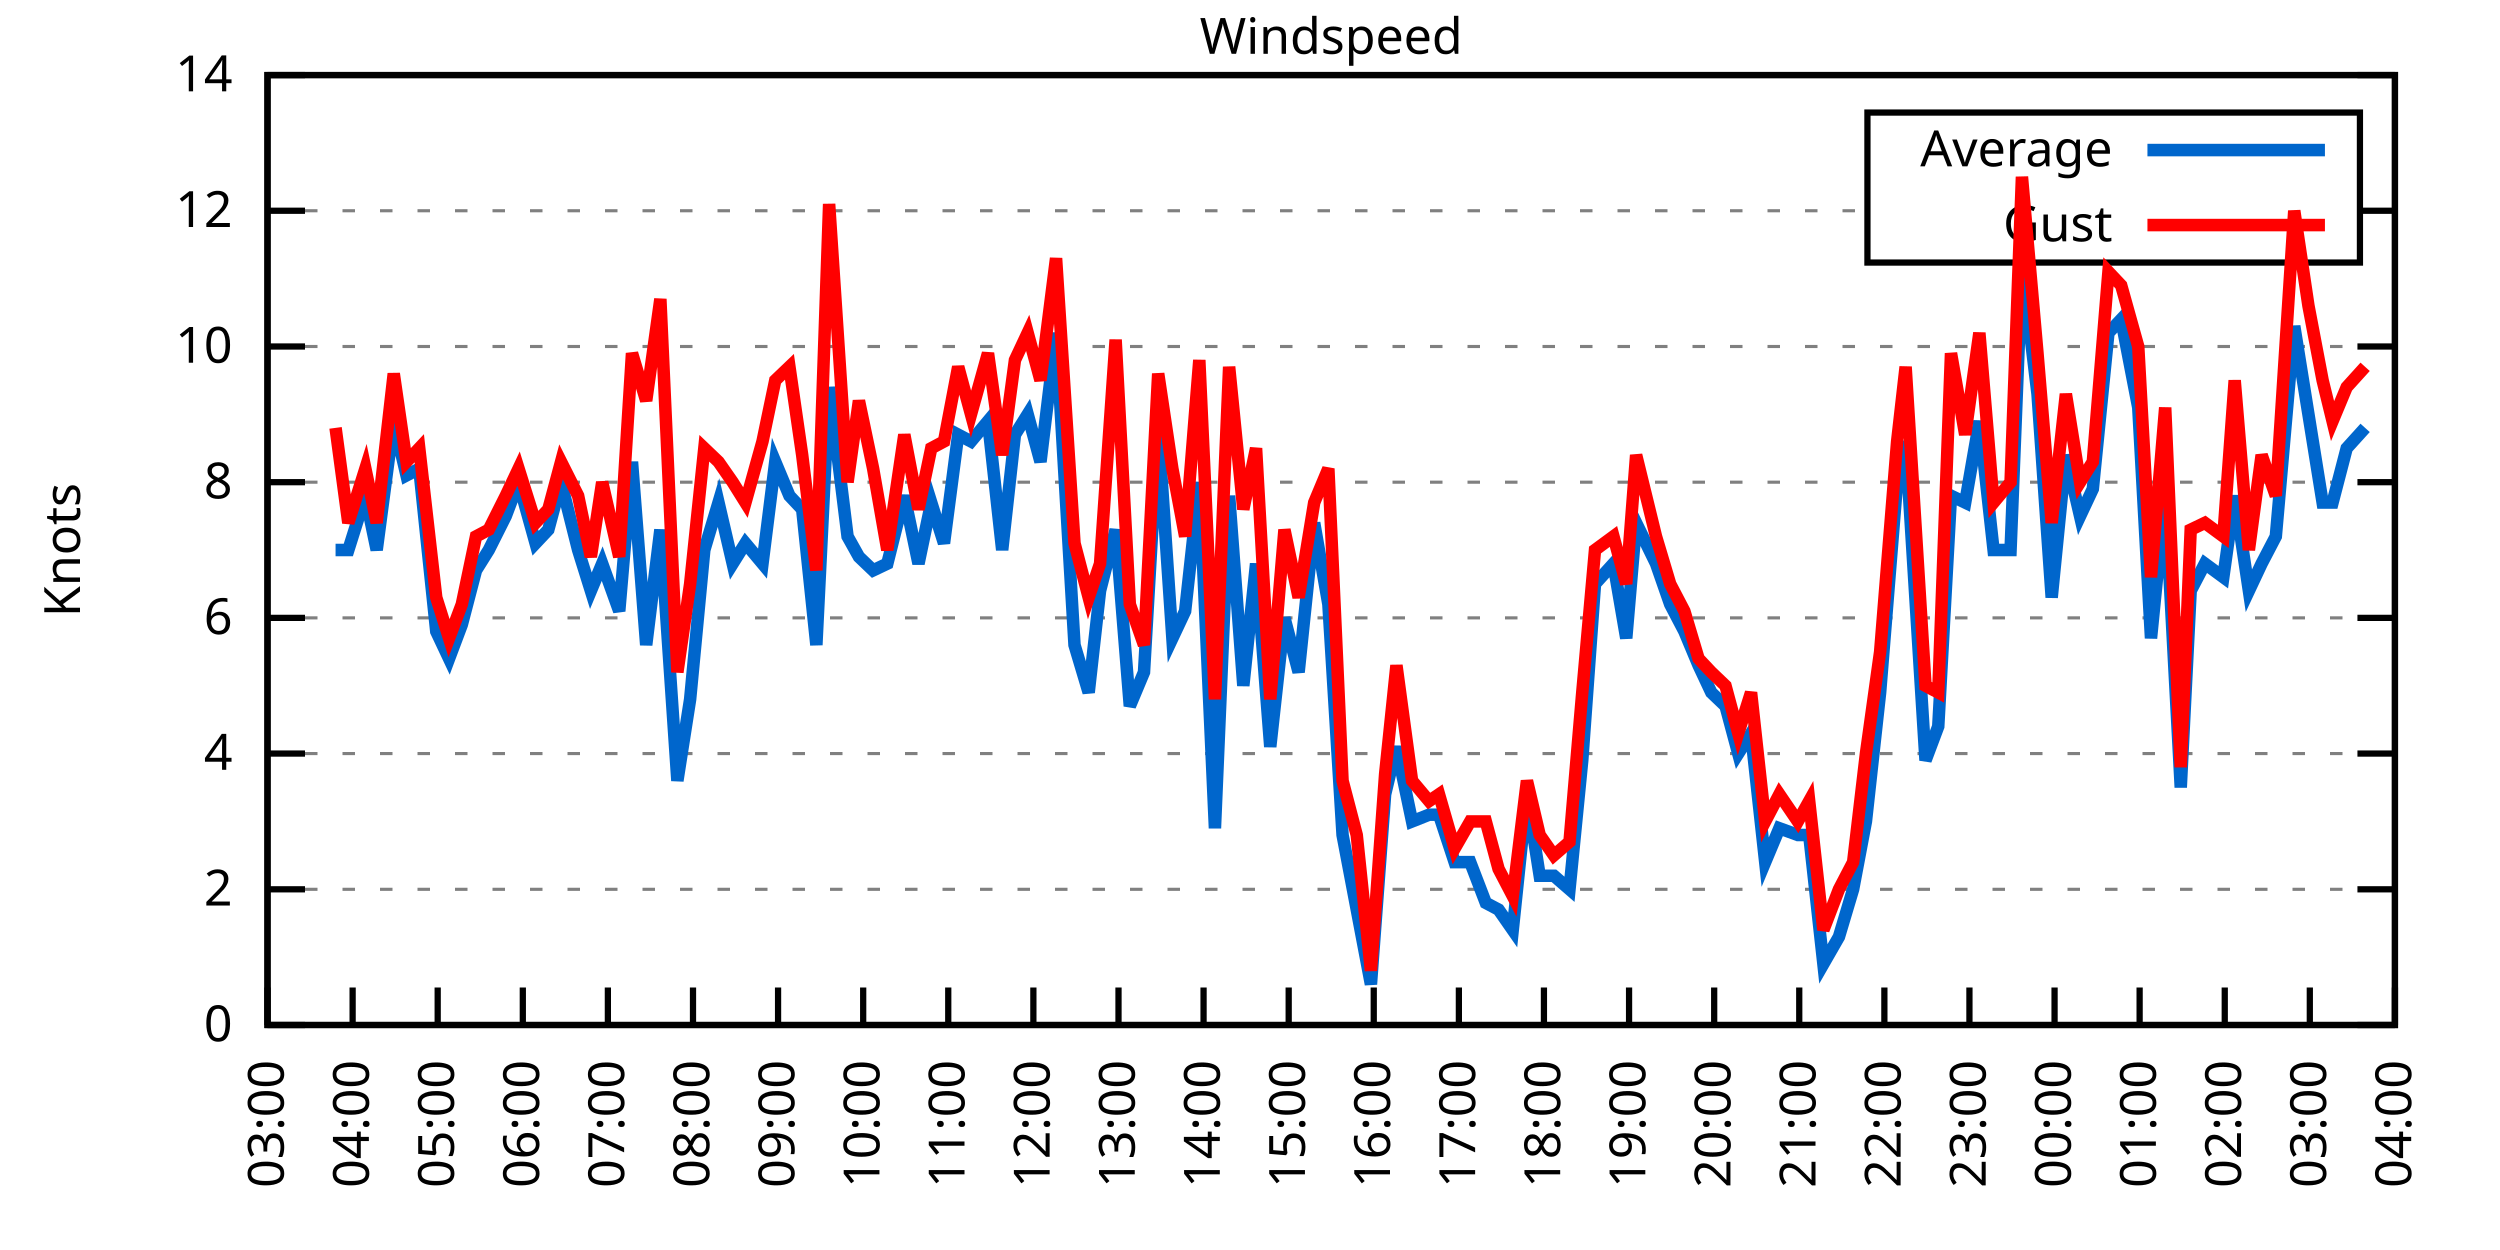
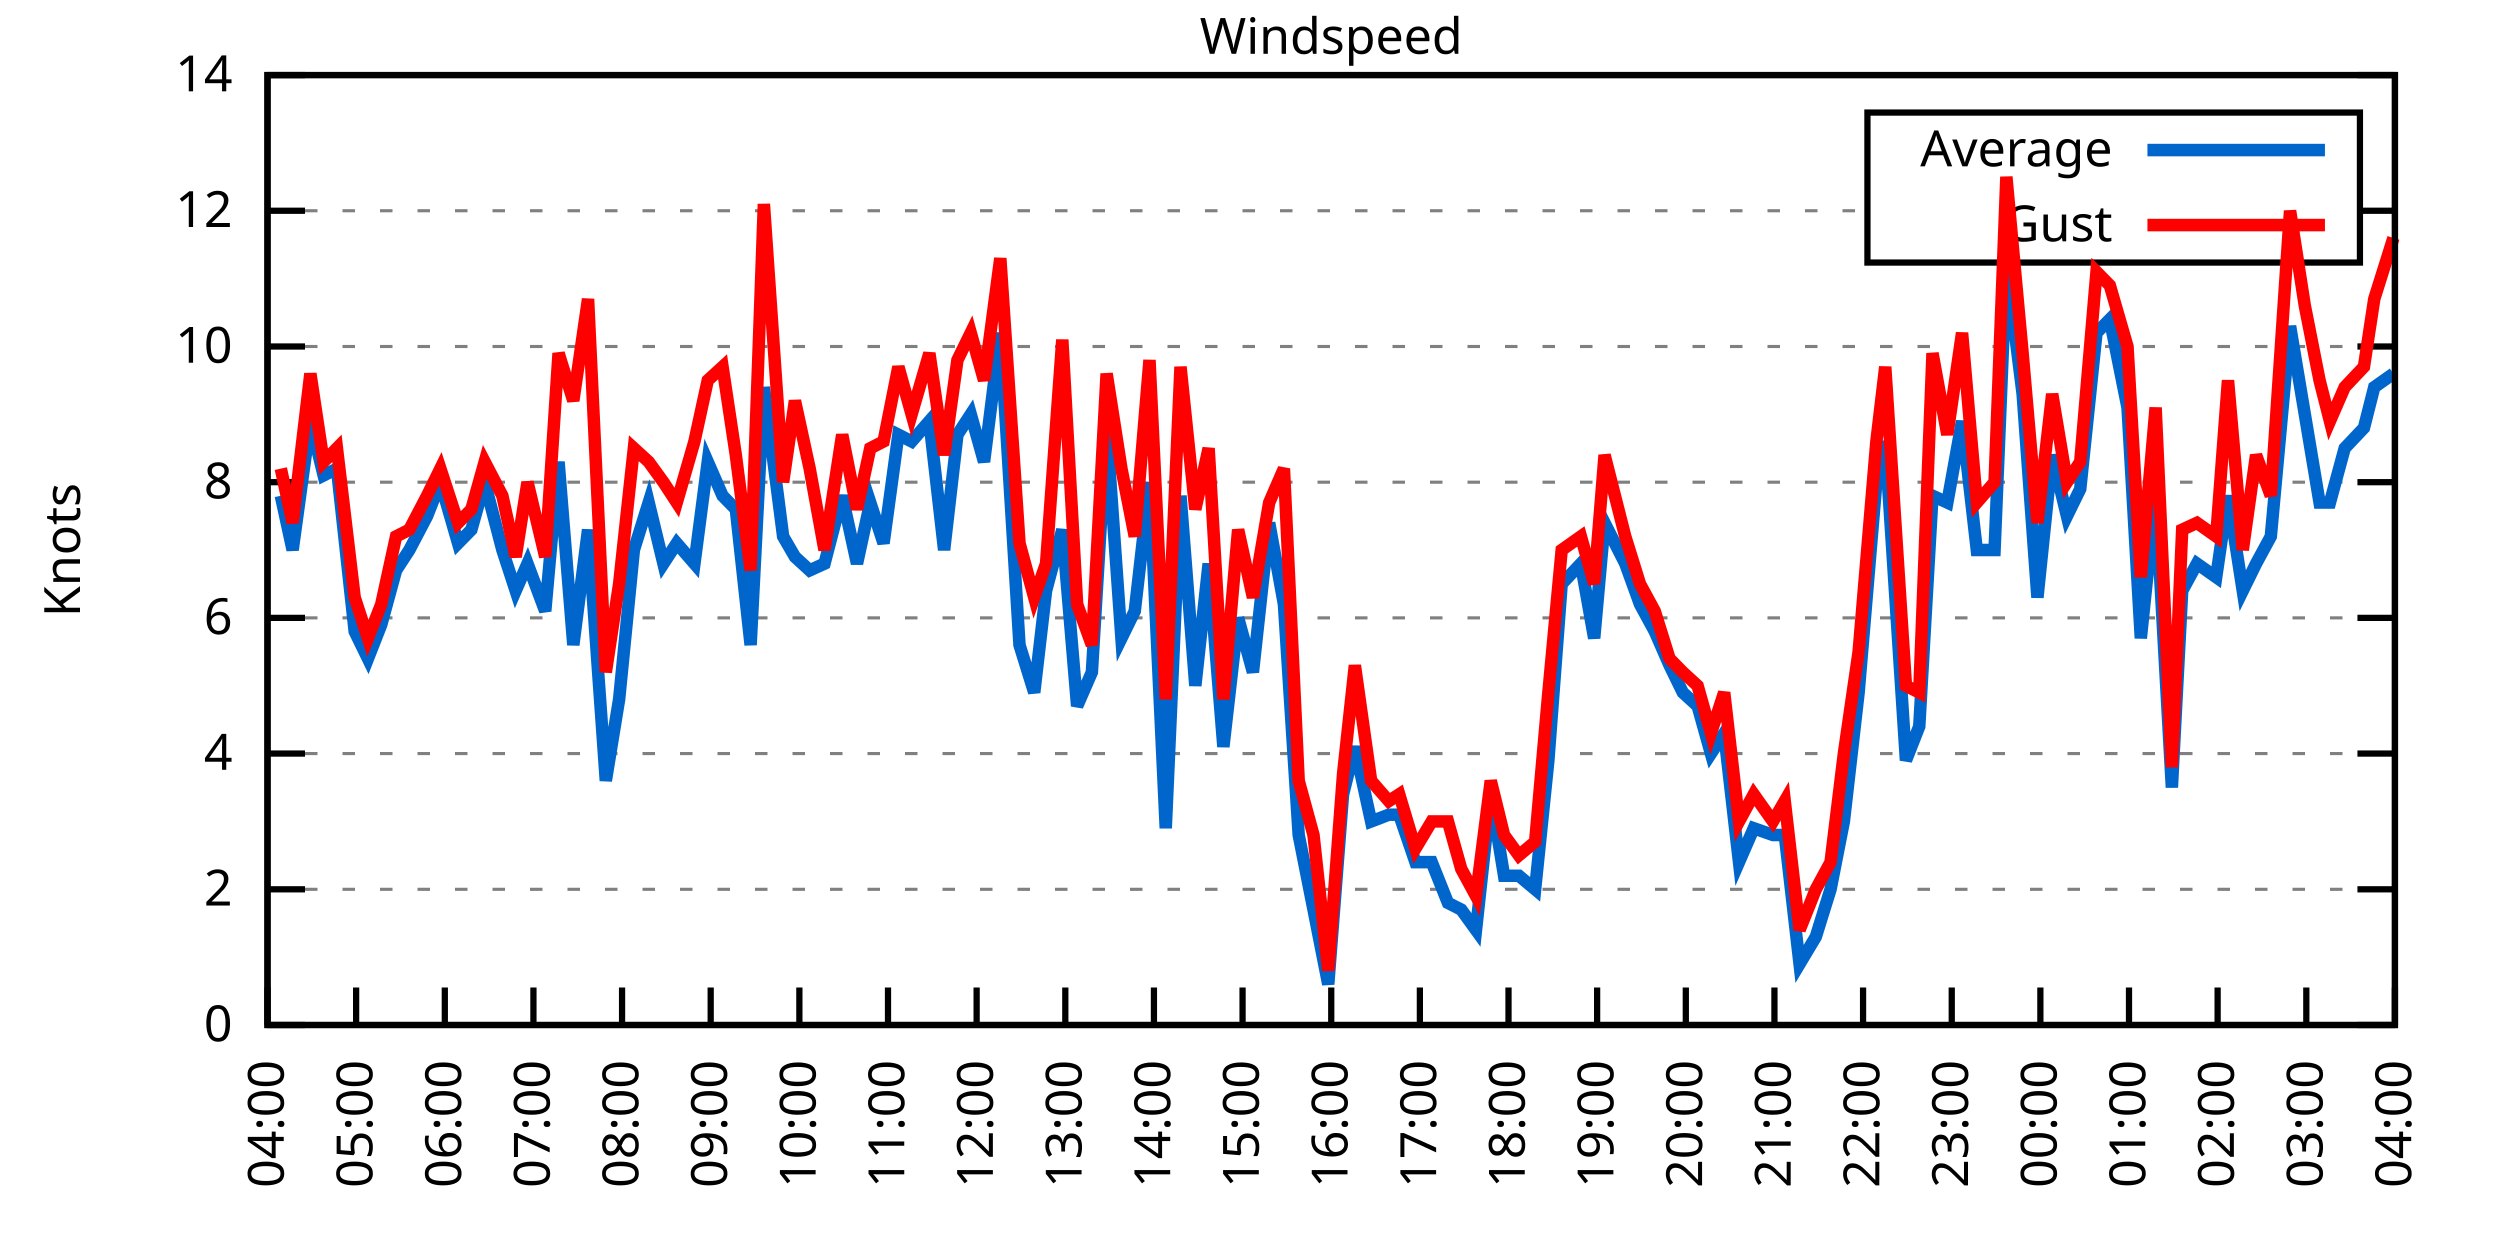
<svg xmlns="http://www.w3.org/2000/svg" xmlns:xlink="http://www.w3.org/1999/xlink" width="400" height="200" viewBox="0 0 400 200">
  <g id="gnuplot_canvas">
    <rect x="0" y="0" width="400" height="200" fill="none" />
    <defs>
      <circle id="gpDot" r="0.5" stroke-width="0.5" stroke="currentColor" />
      <path id="gpPt0" stroke-width="0.333" stroke="currentColor" d="M-1,0 h2 M0,-1 v2" />
      <path id="gpPt1" stroke-width="0.333" stroke="currentColor" d="M-1,-1 L1,1 M1,-1 L-1,1" />
      <path id="gpPt2" stroke-width="0.333" stroke="currentColor" d="M-1,0 L1,0 M0,-1 L0,1 M-1,-1 L1,1 M-1,1 L1,-1" />
      <rect id="gpPt3" stroke-width="0.333" stroke="currentColor" x="-1" y="-1" width="2" height="2" />
      <rect id="gpPt4" stroke-width="0.333" stroke="currentColor" fill="currentColor" x="-1" y="-1" width="2" height="2" />
      <circle id="gpPt5" stroke-width="0.333" stroke="currentColor" cx="0" cy="0" r="1" />
      <use xlink:href="#gpPt5" id="gpPt6" fill="currentColor" stroke="none" />
      <path id="gpPt7" stroke-width="0.333" stroke="currentColor" d="M0,-1.33 L-1.33,0.67 L1.33,0.67 z" />
      <use xlink:href="#gpPt7" id="gpPt8" fill="currentColor" stroke="none" />
      <use xlink:href="#gpPt7" id="gpPt9" stroke="currentColor" transform="rotate(180)" />
      <use xlink:href="#gpPt9" id="gpPt10" fill="currentColor" stroke="none" />
      <use xlink:href="#gpPt3" id="gpPt11" stroke="currentColor" transform="rotate(45)" />
      <use xlink:href="#gpPt11" id="gpPt12" fill="currentColor" stroke="none" />
      <path id="gpPt13" stroke-width="0.333" stroke="currentColor" d="M0,1.330 L1.265,0.411 L0.782,-1.067 L-0.782,-1.076 L-1.265,0.411 z" />
      <use xlink:href="#gpPt13" id="gpPt14" fill="currentColor" stroke="none" />
      <filter id="textbox" filterUnits="objectBoundingBox" x="0" y="0" height="1" width="1">
        <feFlood flood-color="white" flood-opacity="1" result="bgnd" />
        <feComposite in="SourceGraphic" in2="bgnd" operator="atop" />
      </filter>
      <filter id="greybox" filterUnits="objectBoundingBox" x="0" y="0" height="1" width="1">
        <feFlood flood-color="lightgrey" flood-opacity="1" result="grey" />
        <feComposite in="SourceGraphic" in2="grey" operator="atop" />
      </filter>
    </defs>
    <g fill="none" color="white" stroke="currentColor" stroke-width="1.00" stroke-linecap="butt" stroke-linejoin="miter">
</g>
    <g fill="none" color="black" stroke="currentColor" stroke-width="1.00" stroke-linecap="butt" stroke-linejoin="miter">
      <g stroke="none" shape-rendering="crispEdges">
        <polygon fill="rgb(255, 255, 255)" points="42.80,164.00 383.18,164.00 383.18,12.02 42.80,12.02 " />
      </g>
    </g>
    <g fill="none" color="black" stroke="currentColor" stroke-width="1.00" stroke-linecap="butt" stroke-linejoin="miter">
</g>
    <g fill="none" color="black" stroke="black" stroke-width="0.50" stroke-linecap="butt" stroke-linejoin="miter">
</g>
    <g fill="none" color="gray" stroke="currentColor" stroke-width="0.50" stroke-linecap="butt" stroke-linejoin="miter">
      <path stroke="gray" stroke-dasharray="2,4" class="gridline" d="M42.80,164.00 L383.19,164.00  " />
    </g>
    <g fill="none" color="gray" stroke="gray" stroke-width="1.00" stroke-linecap="butt" stroke-linejoin="miter">
</g>
    <g fill="none" color="black" stroke="currentColor" stroke-width="1.00" stroke-linecap="butt" stroke-linejoin="miter">
      <path stroke="black" d="M42.80,164.00 L48.80,164.00 M383.19,164.00 L377.19,164.00  " />
      <g transform="translate(37.20,166.60)" stroke="none" fill="black" font-family="Sans" font-size="8.00" text-anchor="end">
        <text>
          <tspan font-family="Sans"> 0</tspan>
        </text>
      </g>
    </g>
    <g fill="none" color="black" stroke="currentColor" stroke-width="1.00" stroke-linecap="butt" stroke-linejoin="miter">
</g>
    <g fill="none" color="black" stroke="black" stroke-width="0.50" stroke-linecap="butt" stroke-linejoin="miter">
</g>
    <g fill="none" color="gray" stroke="currentColor" stroke-width="0.50" stroke-linecap="butt" stroke-linejoin="miter">
      <path stroke="gray" stroke-dasharray="2,4" class="gridline" d="M42.80,142.29 L383.19,142.29  " />
    </g>
    <g fill="none" color="gray" stroke="gray" stroke-width="1.00" stroke-linecap="butt" stroke-linejoin="miter">
</g>
    <g fill="none" color="black" stroke="currentColor" stroke-width="1.00" stroke-linecap="butt" stroke-linejoin="miter">
      <path stroke="black" d="M42.80,142.29 L48.80,142.29 M383.19,142.29 L377.19,142.29  " />
      <g transform="translate(37.20,144.89)" stroke="none" fill="black" font-family="Sans" font-size="8.00" text-anchor="end">
        <text>
          <tspan font-family="Sans"> 2</tspan>
        </text>
      </g>
    </g>
    <g fill="none" color="black" stroke="currentColor" stroke-width="1.00" stroke-linecap="butt" stroke-linejoin="miter">
</g>
    <g fill="none" color="black" stroke="black" stroke-width="0.50" stroke-linecap="butt" stroke-linejoin="miter">
</g>
    <g fill="none" color="gray" stroke="currentColor" stroke-width="0.50" stroke-linecap="butt" stroke-linejoin="miter">
      <path stroke="gray" stroke-dasharray="2,4" class="gridline" d="M42.80,120.57 L383.19,120.57  " />
    </g>
    <g fill="none" color="gray" stroke="gray" stroke-width="1.00" stroke-linecap="butt" stroke-linejoin="miter">
</g>
    <g fill="none" color="black" stroke="currentColor" stroke-width="1.00" stroke-linecap="butt" stroke-linejoin="miter">
      <path stroke="black" d="M42.80,120.57 L48.80,120.57 M383.19,120.57 L377.19,120.57  " />
      <g transform="translate(37.20,123.17)" stroke="none" fill="black" font-family="Sans" font-size="8.00" text-anchor="end">
        <text>
          <tspan font-family="Sans"> 4</tspan>
        </text>
      </g>
    </g>
    <g fill="none" color="black" stroke="currentColor" stroke-width="1.00" stroke-linecap="butt" stroke-linejoin="miter">
</g>
    <g fill="none" color="black" stroke="black" stroke-width="0.50" stroke-linecap="butt" stroke-linejoin="miter">
</g>
    <g fill="none" color="gray" stroke="currentColor" stroke-width="0.50" stroke-linecap="butt" stroke-linejoin="miter">
      <path stroke="gray" stroke-dasharray="2,4" class="gridline" d="M42.80,98.86 L383.19,98.86  " />
    </g>
    <g fill="none" color="gray" stroke="gray" stroke-width="1.00" stroke-linecap="butt" stroke-linejoin="miter">
</g>
    <g fill="none" color="black" stroke="currentColor" stroke-width="1.00" stroke-linecap="butt" stroke-linejoin="miter">
      <path stroke="black" d="M42.80,98.86 L48.80,98.86 M383.19,98.86 L377.19,98.86  " />
      <g transform="translate(37.20,101.46)" stroke="none" fill="black" font-family="Sans" font-size="8.00" text-anchor="end">
        <text>
          <tspan font-family="Sans"> 6</tspan>
        </text>
      </g>
    </g>
    <g fill="none" color="black" stroke="currentColor" stroke-width="1.00" stroke-linecap="butt" stroke-linejoin="miter">
</g>
    <g fill="none" color="black" stroke="black" stroke-width="0.50" stroke-linecap="butt" stroke-linejoin="miter">
</g>
    <g fill="none" color="gray" stroke="currentColor" stroke-width="0.50" stroke-linecap="butt" stroke-linejoin="miter">
      <path stroke="gray" stroke-dasharray="2,4" class="gridline" d="M42.80,77.15 L383.19,77.15  " />
    </g>
    <g fill="none" color="gray" stroke="gray" stroke-width="1.00" stroke-linecap="butt" stroke-linejoin="miter">
</g>
    <g fill="none" color="black" stroke="currentColor" stroke-width="1.00" stroke-linecap="butt" stroke-linejoin="miter">
      <path stroke="black" d="M42.80,77.15 L48.80,77.15 M383.19,77.15 L377.19,77.15  " />
      <g transform="translate(37.20,79.75)" stroke="none" fill="black" font-family="Sans" font-size="8.00" text-anchor="end">
        <text>
          <tspan font-family="Sans"> 8</tspan>
        </text>
      </g>
    </g>
    <g fill="none" color="black" stroke="currentColor" stroke-width="1.00" stroke-linecap="butt" stroke-linejoin="miter">
</g>
    <g fill="none" color="black" stroke="black" stroke-width="0.50" stroke-linecap="butt" stroke-linejoin="miter">
</g>
    <g fill="none" color="gray" stroke="currentColor" stroke-width="0.50" stroke-linecap="butt" stroke-linejoin="miter">
      <path stroke="gray" stroke-dasharray="2,4" class="gridline" d="M42.80,55.44 L383.19,55.44  " />
    </g>
    <g fill="none" color="gray" stroke="gray" stroke-width="1.00" stroke-linecap="butt" stroke-linejoin="miter">
</g>
    <g fill="none" color="black" stroke="currentColor" stroke-width="1.00" stroke-linecap="butt" stroke-linejoin="miter">
      <path stroke="black" d="M42.80,55.44 L48.80,55.44 M383.19,55.44 L377.19,55.44  " />
      <g transform="translate(37.20,58.04)" stroke="none" fill="black" font-family="Sans" font-size="8.00" text-anchor="end">
        <text>
          <tspan font-family="Sans"> 10</tspan>
        </text>
      </g>
    </g>
    <g fill="none" color="black" stroke="currentColor" stroke-width="1.00" stroke-linecap="butt" stroke-linejoin="miter">
</g>
    <g fill="none" color="black" stroke="black" stroke-width="0.50" stroke-linecap="butt" stroke-linejoin="miter">
</g>
    <g fill="none" color="gray" stroke="currentColor" stroke-width="0.50" stroke-linecap="butt" stroke-linejoin="miter">
      <path stroke="gray" stroke-dasharray="2,4" class="gridline" d="M42.80,33.72 L298.79,33.72 M377.59,33.72 L383.19,33.72  " />
    </g>
    <g fill="none" color="gray" stroke="gray" stroke-width="1.00" stroke-linecap="butt" stroke-linejoin="miter">
</g>
    <g fill="none" color="black" stroke="currentColor" stroke-width="1.00" stroke-linecap="butt" stroke-linejoin="miter">
      <path stroke="black" d="M42.80,33.72 L48.80,33.72 M383.19,33.72 L377.19,33.72  " />
      <g transform="translate(37.20,36.32)" stroke="none" fill="black" font-family="Sans" font-size="8.00" text-anchor="end">
        <text>
          <tspan font-family="Sans"> 12</tspan>
        </text>
      </g>
    </g>
    <g fill="none" color="black" stroke="currentColor" stroke-width="1.00" stroke-linecap="butt" stroke-linejoin="miter">
</g>
    <g fill="none" color="black" stroke="black" stroke-width="0.50" stroke-linecap="butt" stroke-linejoin="miter">
</g>
    <g fill="none" color="gray" stroke="currentColor" stroke-width="0.50" stroke-linecap="butt" stroke-linejoin="miter">
      <path stroke="gray" stroke-dasharray="2,4" class="gridline" d="M42.80,12.01 L383.19,12.01  " />
    </g>
    <g fill="none" color="gray" stroke="gray" stroke-width="1.00" stroke-linecap="butt" stroke-linejoin="miter">
</g>
    <g fill="none" color="black" stroke="currentColor" stroke-width="1.00" stroke-linecap="butt" stroke-linejoin="miter">
      <path stroke="black" d="M42.80,12.01 L48.80,12.01 M383.19,12.01 L377.19,12.01  " />
      <g transform="translate(37.20,14.61)" stroke="none" fill="black" font-family="Sans" font-size="8.00" text-anchor="end">
        <text>
          <tspan font-family="Sans"> 14</tspan>
        </text>
      </g>
    </g>
    <g fill="none" color="black" stroke="currentColor" stroke-width="1.00" stroke-linecap="butt" stroke-linejoin="miter">
      <path stroke="black" d="M42.80,164.00 L42.80,158.00  " />
      <g transform="translate(45.40,169.60) rotate(270.00)" stroke="none" fill="black" font-family="Sans" font-size="8.00" text-anchor="end">
        <text>
-           <tspan font-family="Sans">03:00</tspan>
-         </text>
-       </g>
-     </g>
-     <g fill="none" color="black" stroke="currentColor" stroke-width="1.00" stroke-linecap="butt" stroke-linejoin="miter">
-       <path stroke="black" d="M56.42,164.00 L56.42,158.00  " />
-       <g transform="translate(59.02,169.60) rotate(270.00)" stroke="none" fill="black" font-family="Sans" font-size="8.00" text-anchor="end">
-         <text>
          <tspan font-family="Sans">04:00</tspan>
        </text>
      </g>
    </g>
    <g fill="none" color="black" stroke="currentColor" stroke-width="1.00" stroke-linecap="butt" stroke-linejoin="miter">
-       <path stroke="black" d="M70.03,164.00 L70.03,158.00  " />
-       <g transform="translate(72.63,169.60) rotate(270.00)" stroke="none" fill="black" font-family="Sans" font-size="8.00" text-anchor="end">
+       <path stroke="black" d="M56.98,164.00 L56.98,158.00  " />
+       <g transform="translate(59.58,169.60) rotate(270.00)" stroke="none" fill="black" font-family="Sans" font-size="8.00" text-anchor="end">
        <text>
          <tspan font-family="Sans">05:00</tspan>
        </text>
      </g>
    </g>
    <g fill="none" color="black" stroke="currentColor" stroke-width="1.00" stroke-linecap="butt" stroke-linejoin="miter">
-       <path stroke="black" d="M83.65,164.00 L83.65,158.00  " />
-       <g transform="translate(86.25,169.60) rotate(270.00)" stroke="none" fill="black" font-family="Sans" font-size="8.00" text-anchor="end">
+       <path stroke="black" d="M71.17,164.00 L71.17,158.00  " />
+       <g transform="translate(73.77,169.60) rotate(270.00)" stroke="none" fill="black" font-family="Sans" font-size="8.00" text-anchor="end">
        <text>
          <tspan font-family="Sans">06:00</tspan>
        </text>
      </g>
    </g>
    <g fill="none" color="black" stroke="currentColor" stroke-width="1.00" stroke-linecap="butt" stroke-linejoin="miter">
-       <path stroke="black" d="M97.26,164.00 L97.26,158.00  " />
-       <g transform="translate(99.86,169.60) rotate(270.00)" stroke="none" fill="black" font-family="Sans" font-size="8.00" text-anchor="end">
+       <path stroke="black" d="M85.35,164.00 L85.35,158.00  " />
+       <g transform="translate(87.95,169.60) rotate(270.00)" stroke="none" fill="black" font-family="Sans" font-size="8.00" text-anchor="end">
        <text>
          <tspan font-family="Sans">07:00</tspan>
        </text>
      </g>
    </g>
    <g fill="none" color="black" stroke="currentColor" stroke-width="1.00" stroke-linecap="butt" stroke-linejoin="miter">
-       <path stroke="black" d="M110.88,164.00 L110.88,158.00  " />
-       <g transform="translate(113.48,169.60) rotate(270.00)" stroke="none" fill="black" font-family="Sans" font-size="8.00" text-anchor="end">
+       <path stroke="black" d="M99.53,164.00 L99.53,158.00  " />
+       <g transform="translate(102.13,169.60) rotate(270.00)" stroke="none" fill="black" font-family="Sans" font-size="8.00" text-anchor="end">
        <text>
          <tspan font-family="Sans">08:00</tspan>
        </text>
      </g>
    </g>
    <g fill="none" color="black" stroke="currentColor" stroke-width="1.00" stroke-linecap="butt" stroke-linejoin="miter">
-       <path stroke="black" d="M124.49,164.00 L124.49,158.00  " />
-       <g transform="translate(127.09,169.60) rotate(270.00)" stroke="none" fill="black" font-family="Sans" font-size="8.00" text-anchor="end">
+       <path stroke="black" d="M113.71,164.00 L113.71,158.00  " />
+       <g transform="translate(116.31,169.60) rotate(270.00)" stroke="none" fill="black" font-family="Sans" font-size="8.00" text-anchor="end">
        <text>
          <tspan font-family="Sans">09:00</tspan>
        </text>
      </g>
    </g>
    <g fill="none" color="black" stroke="currentColor" stroke-width="1.00" stroke-linecap="butt" stroke-linejoin="miter">
-       <path stroke="black" d="M138.11,164.00 L138.11,158.00  " />
-       <g transform="translate(140.71,169.60) rotate(270.00)" stroke="none" fill="black" font-family="Sans" font-size="8.00" text-anchor="end">
+       <path stroke="black" d="M127.90,164.00 L127.90,158.00  " />
+       <g transform="translate(130.50,169.60) rotate(270.00)" stroke="none" fill="black" font-family="Sans" font-size="8.00" text-anchor="end">
        <text>
          <tspan font-family="Sans">10:00</tspan>
        </text>
      </g>
    </g>
    <g fill="none" color="black" stroke="currentColor" stroke-width="1.00" stroke-linecap="butt" stroke-linejoin="miter">
-       <path stroke="black" d="M151.72,164.00 L151.72,158.00  " />
-       <g transform="translate(154.32,169.60) rotate(270.00)" stroke="none" fill="black" font-family="Sans" font-size="8.00" text-anchor="end">
+       <path stroke="black" d="M142.08,164.00 L142.08,158.00  " />
+       <g transform="translate(144.68,169.60) rotate(270.00)" stroke="none" fill="black" font-family="Sans" font-size="8.00" text-anchor="end">
        <text>
          <tspan font-family="Sans">11:00</tspan>
        </text>
      </g>
    </g>
    <g fill="none" color="black" stroke="currentColor" stroke-width="1.00" stroke-linecap="butt" stroke-linejoin="miter">
-       <path stroke="black" d="M165.34,164.00 L165.34,158.00  " />
-       <g transform="translate(167.94,169.60) rotate(270.00)" stroke="none" fill="black" font-family="Sans" font-size="8.00" text-anchor="end">
+       <path stroke="black" d="M156.26,164.00 L156.26,158.00  " />
+       <g transform="translate(158.86,169.60) rotate(270.00)" stroke="none" fill="black" font-family="Sans" font-size="8.00" text-anchor="end">
        <text>
          <tspan font-family="Sans">12:00</tspan>
        </text>
      </g>
    </g>
    <g fill="none" color="black" stroke="currentColor" stroke-width="1.00" stroke-linecap="butt" stroke-linejoin="miter">
-       <path stroke="black" d="M178.96,164.00 L178.96,158.00  " />
-       <g transform="translate(181.56,169.60) rotate(270.00)" stroke="none" fill="black" font-family="Sans" font-size="8.00" text-anchor="end">
+       <path stroke="black" d="M170.45,164.00 L170.45,158.00  " />
+       <g transform="translate(173.05,169.60) rotate(270.00)" stroke="none" fill="black" font-family="Sans" font-size="8.00" text-anchor="end">
        <text>
          <tspan font-family="Sans">13:00</tspan>
        </text>
      </g>
    </g>
    <g fill="none" color="black" stroke="currentColor" stroke-width="1.00" stroke-linecap="butt" stroke-linejoin="miter">
-       <path stroke="black" d="M192.57,164.00 L192.57,158.00  " />
-       <g transform="translate(195.17,169.60) rotate(270.00)" stroke="none" fill="black" font-family="Sans" font-size="8.00" text-anchor="end">
+       <path stroke="black" d="M184.63,164.00 L184.63,158.00  " />
+       <g transform="translate(187.23,169.60) rotate(270.00)" stroke="none" fill="black" font-family="Sans" font-size="8.00" text-anchor="end">
        <text>
          <tspan font-family="Sans">14:00</tspan>
        </text>
      </g>
    </g>
    <g fill="none" color="black" stroke="currentColor" stroke-width="1.00" stroke-linecap="butt" stroke-linejoin="miter">
-       <path stroke="black" d="M206.19,164.00 L206.19,158.00  " />
-       <g transform="translate(208.79,169.60) rotate(270.00)" stroke="none" fill="black" font-family="Sans" font-size="8.00" text-anchor="end">
+       <path stroke="black" d="M198.81,164.00 L198.81,158.00  " />
+       <g transform="translate(201.41,169.60) rotate(270.00)" stroke="none" fill="black" font-family="Sans" font-size="8.00" text-anchor="end">
        <text>
          <tspan font-family="Sans">15:00</tspan>
        </text>
      </g>
    </g>
    <g fill="none" color="black" stroke="currentColor" stroke-width="1.00" stroke-linecap="butt" stroke-linejoin="miter">
-       <path stroke="black" d="M219.80,164.00 L219.80,158.00  " />
-       <g transform="translate(222.40,169.60) rotate(270.00)" stroke="none" fill="black" font-family="Sans" font-size="8.00" text-anchor="end">
+       <path stroke="black" d="M213.00,164.00 L213.00,158.00  " />
+       <g transform="translate(215.60,169.60) rotate(270.00)" stroke="none" fill="black" font-family="Sans" font-size="8.00" text-anchor="end">
        <text>
          <tspan font-family="Sans">16:00</tspan>
        </text>
      </g>
    </g>
    <g fill="none" color="black" stroke="currentColor" stroke-width="1.00" stroke-linecap="butt" stroke-linejoin="miter">
-       <path stroke="black" d="M233.42,164.00 L233.42,158.00  " />
-       <g transform="translate(236.02,169.60) rotate(270.00)" stroke="none" fill="black" font-family="Sans" font-size="8.00" text-anchor="end">
+       <path stroke="black" d="M227.18,164.00 L227.18,158.00  " />
+       <g transform="translate(229.78,169.60) rotate(270.00)" stroke="none" fill="black" font-family="Sans" font-size="8.00" text-anchor="end">
        <text>
          <tspan font-family="Sans">17:00</tspan>
        </text>
      </g>
    </g>
    <g fill="none" color="black" stroke="currentColor" stroke-width="1.00" stroke-linecap="butt" stroke-linejoin="miter">
-       <path stroke="black" d="M247.03,164.00 L247.03,158.00  " />
-       <g transform="translate(249.63,169.60) rotate(270.00)" stroke="none" fill="black" font-family="Sans" font-size="8.00" text-anchor="end">
+       <path stroke="black" d="M241.36,164.00 L241.36,158.00  " />
+       <g transform="translate(243.96,169.60) rotate(270.00)" stroke="none" fill="black" font-family="Sans" font-size="8.00" text-anchor="end">
        <text>
          <tspan font-family="Sans">18:00</tspan>
        </text>
      </g>
    </g>
    <g fill="none" color="black" stroke="currentColor" stroke-width="1.00" stroke-linecap="butt" stroke-linejoin="miter">
-       <path stroke="black" d="M260.65,164.00 L260.65,158.00  " />
-       <g transform="translate(263.25,169.60) rotate(270.00)" stroke="none" fill="black" font-family="Sans" font-size="8.00" text-anchor="end">
+       <path stroke="black" d="M255.54,164.00 L255.54,158.00  " />
+       <g transform="translate(258.14,169.60) rotate(270.00)" stroke="none" fill="black" font-family="Sans" font-size="8.00" text-anchor="end">
        <text>
          <tspan font-family="Sans">19:00</tspan>
        </text>
      </g>
    </g>
    <g fill="none" color="black" stroke="currentColor" stroke-width="1.00" stroke-linecap="butt" stroke-linejoin="miter">
-       <path stroke="black" d="M274.27,164.00 L274.27,158.00  " />
-       <g transform="translate(276.87,169.60) rotate(270.00)" stroke="none" fill="black" font-family="Sans" font-size="8.00" text-anchor="end">
+       <path stroke="black" d="M269.73,164.00 L269.73,158.00  " />
+       <g transform="translate(272.33,169.60) rotate(270.00)" stroke="none" fill="black" font-family="Sans" font-size="8.00" text-anchor="end">
        <text>
          <tspan font-family="Sans">20:00</tspan>
        </text>
      </g>
    </g>
    <g fill="none" color="black" stroke="currentColor" stroke-width="1.00" stroke-linecap="butt" stroke-linejoin="miter">
-       <path stroke="black" d="M287.88,164.00 L287.88,158.00  " />
-       <g transform="translate(290.48,169.60) rotate(270.00)" stroke="none" fill="black" font-family="Sans" font-size="8.00" text-anchor="end">
+       <path stroke="black" d="M283.91,164.00 L283.91,158.00  " />
+       <g transform="translate(286.51,169.60) rotate(270.00)" stroke="none" fill="black" font-family="Sans" font-size="8.00" text-anchor="end">
        <text>
          <tspan font-family="Sans">21:00</tspan>
        </text>
      </g>
    </g>
    <g fill="none" color="black" stroke="currentColor" stroke-width="1.00" stroke-linecap="butt" stroke-linejoin="miter">
-       <path stroke="black" d="M301.50,164.00 L301.50,158.00  " />
-       <g transform="translate(304.10,169.60) rotate(270.00)" stroke="none" fill="black" font-family="Sans" font-size="8.00" text-anchor="end">
+       <path stroke="black" d="M298.09,164.00 L298.09,158.00  " />
+       <g transform="translate(300.69,169.60) rotate(270.00)" stroke="none" fill="black" font-family="Sans" font-size="8.00" text-anchor="end">
        <text>
          <tspan font-family="Sans">22:00</tspan>
        </text>
      </g>
    </g>
    <g fill="none" color="black" stroke="currentColor" stroke-width="1.00" stroke-linecap="butt" stroke-linejoin="miter">
-       <path stroke="black" d="M315.11,164.00 L315.11,158.00  " />
-       <g transform="translate(317.71,169.60) rotate(270.00)" stroke="none" fill="black" font-family="Sans" font-size="8.00" text-anchor="end">
+       <path stroke="black" d="M312.28,164.00 L312.28,158.00  " />
+       <g transform="translate(314.88,169.60) rotate(270.00)" stroke="none" fill="black" font-family="Sans" font-size="8.00" text-anchor="end">
        <text>
          <tspan font-family="Sans">23:00</tspan>
        </text>
      </g>
    </g>
    <g fill="none" color="black" stroke="currentColor" stroke-width="1.00" stroke-linecap="butt" stroke-linejoin="miter">
-       <path stroke="black" d="M328.73,164.00 L328.73,158.00  " />
-       <g transform="translate(331.33,169.60) rotate(270.00)" stroke="none" fill="black" font-family="Sans" font-size="8.00" text-anchor="end">
+       <path stroke="black" d="M326.46,164.00 L326.46,158.00  " />
+       <g transform="translate(329.06,169.60) rotate(270.00)" stroke="none" fill="black" font-family="Sans" font-size="8.00" text-anchor="end">
        <text>
          <tspan font-family="Sans">00:00</tspan>
        </text>
      </g>
    </g>
    <g fill="none" color="black" stroke="currentColor" stroke-width="1.00" stroke-linecap="butt" stroke-linejoin="miter">
-       <path stroke="black" d="M342.34,164.00 L342.34,158.00  " />
-       <g transform="translate(344.94,169.60) rotate(270.00)" stroke="none" fill="black" font-family="Sans" font-size="8.00" text-anchor="end">
+       <path stroke="black" d="M340.64,164.00 L340.64,158.00  " />
+       <g transform="translate(343.24,169.60) rotate(270.00)" stroke="none" fill="black" font-family="Sans" font-size="8.00" text-anchor="end">
        <text>
          <tspan font-family="Sans">01:00</tspan>
        </text>
      </g>
    </g>
    <g fill="none" color="black" stroke="currentColor" stroke-width="1.00" stroke-linecap="butt" stroke-linejoin="miter">
-       <path stroke="black" d="M355.96,164.00 L355.96,158.00  " />
-       <g transform="translate(358.56,169.60) rotate(270.00)" stroke="none" fill="black" font-family="Sans" font-size="8.00" text-anchor="end">
+       <path stroke="black" d="M354.82,164.00 L354.82,158.00  " />
+       <g transform="translate(357.42,169.60) rotate(270.00)" stroke="none" fill="black" font-family="Sans" font-size="8.00" text-anchor="end">
        <text>
          <tspan font-family="Sans">02:00</tspan>
        </text>
      </g>
    </g>
    <g fill="none" color="black" stroke="currentColor" stroke-width="1.00" stroke-linecap="butt" stroke-linejoin="miter">
-       <path stroke="black" d="M369.57,164.00 L369.57,158.00  " />
-       <g transform="translate(372.17,169.60) rotate(270.00)" stroke="none" fill="black" font-family="Sans" font-size="8.00" text-anchor="end">
+       <path stroke="black" d="M369.01,164.00 L369.01,158.00  " />
+       <g transform="translate(371.61,169.60) rotate(270.00)" stroke="none" fill="black" font-family="Sans" font-size="8.00" text-anchor="end">
        <text>
          <tspan font-family="Sans">03:00</tspan>
        </text>
      </g>
    </g>
    <g fill="none" color="black" stroke="currentColor" stroke-width="1.00" stroke-linecap="butt" stroke-linejoin="miter">
      <path stroke="black" d="M383.19,164.00 L383.19,158.00  " />
      <g transform="translate(385.79,169.60) rotate(270.00)" stroke="none" fill="black" font-family="Sans" font-size="8.00" text-anchor="end">
        <text>
          <tspan font-family="Sans">04:00</tspan>
        </text>
      </g>
    </g>
    <g fill="none" color="black" stroke="currentColor" stroke-width="1.00" stroke-linecap="butt" stroke-linejoin="miter">
</g>
    <g fill="none" color="black" stroke="currentColor" stroke-width="1.00" stroke-linecap="butt" stroke-linejoin="miter">
      <path stroke="black" d="M42.80,12.01 L42.80,164.00 L383.19,164.00 L383.19,12.01 L42.80,12.01 Z  " />
    </g>
    <g fill="none" color="black" stroke="currentColor" stroke-width="1.00" stroke-linecap="butt" stroke-linejoin="miter">
</g>
    <g fill="none" color="black" stroke="currentColor" stroke-width="1.00" stroke-linecap="butt" stroke-linejoin="miter">
      <path stroke="black" d="M298.79,42.01 L298.79,18.01 L377.59,18.01 L377.59,42.01 L298.79,42.01 Z  " />
    </g>
    <g id="Windspeed_plot_1">
      <g fill="none" color="white" stroke="black" stroke-width="2.00" stroke-linecap="butt" stroke-linejoin="miter">
</g>
      <g fill="none" color="black" stroke="currentColor" stroke-width="2.00" stroke-linecap="butt" stroke-linejoin="miter">
        <g transform="translate(337.99,26.61)" stroke="none" fill="black" font-family="Sans" font-size="8.00" text-anchor="end">
          <text>
            <tspan font-family="Sans">Average</tspan>
          </text>
        </g>
      </g>
      <g fill="none" color="black" stroke="currentColor" stroke-width="2.00" stroke-linecap="butt" stroke-linejoin="miter">
-         <path stroke="rgb(  0, 102, 204)" d="M343.59,24.01 L371.99,24.01 M53.69,88.00 L55.73,88.00 L58.46,79.32 L60.27,88.00 L63.00,67.38 L65.04,76.06   L67.08,74.98 L69.80,101.03 L71.85,105.38 L73.89,99.95 L76.16,91.26 L78.20,88.00 L80.92,82.58 L82.97,77.15   L85.69,86.92 L87.73,84.75 L89.77,77.15 L92.50,88.00 L94.54,94.52 L96.35,90.18 L99.08,97.78 L101.12,73.89   L103.39,103.20 L105.66,84.75 L108.38,124.92 L110.42,111.89 L112.69,88.00 L114.96,80.41 L117.23,90.18 L119.27,86.92   L122.00,90.18 L124.04,73.89 L126.31,79.32 L128.35,81.49 L130.62,103.20 L132.66,61.95 L135.61,85.83 L137.43,89.09   L139.70,91.26 L141.97,90.18 L144.69,79.32 L146.96,90.18 L149.00,80.41 L151.04,86.92 L153.31,69.55 L155.36,70.63   L158.08,67.38 L160.35,88.00 L162.39,69.55 L164.43,66.29 L166.48,73.89 L168.97,53.26 L171.92,103.20 L174.19,110.80   L176.01,94.52 L178.50,84.75 L180.77,112.97 L183.04,107.55 L185.31,68.46 L187.58,102.12 L189.62,97.78 L191.89,77.15   L194.39,132.52 L196.66,79.32 L198.93,109.72 L200.97,90.18 L203.24,119.49 L205.51,98.86 L207.78,107.55 L210.27,83.66   L212.54,96.69 L214.81,133.60 L217.08,145.54 L219.35,157.49 L221.62,127.09 L223.43,119.49 L225.93,131.43 L228.65,130.35   L230.24,130.35 L232.74,137.94 L235.23,137.94 L237.73,144.46 L239.77,145.54 L242.04,148.80 L244.31,127.09 L246.35,140.12   L248.62,140.12 L251.12,142.29 L253.16,121.66 L255.20,93.43 L258.15,90.18 L260.20,102.12 L261.78,83.66 L264.96,90.18   L267.23,96.69 L269.50,101.03 L271.77,106.46 L273.81,110.80 L276.08,112.97 L278.12,120.57 L280.17,117.32 L282.43,137.94   L284.70,132.52 L287.65,133.60 L289.47,133.60 L291.74,154.23 L294.23,149.89 L296.50,142.29 L298.55,131.43 L300.82,110.80   L303.54,77.15 L304.90,70.63 L308.08,121.66 L310.12,116.23 L312.16,79.32 L314.43,80.41 L316.70,67.38 L318.97,88.00   L321.69,88.00 L323.51,42.41 L326.00,63.04 L328.27,95.60 L330.54,72.81 L332.81,82.58 L334.85,78.23 L337.35,53.26   L339.39,51.09 L342.12,65.21 L344.16,102.12 L346.43,79.32 L348.92,126.00 L350.51,94.52 L352.78,90.18 L355.73,92.35   L357.55,79.32 L359.82,94.52 L361.86,90.18 L364.13,85.83 L367.08,52.18 L369.35,66.29 L371.62,80.41 L373.21,80.41   L375.47,71.72 L378.42,68.46  " />
+         <path stroke="rgb(  0, 102, 204)" d="M343.59,24.01 L371.99,24.01 M44.93,79.32 L46.82,88.00 L49.66,67.38 L51.78,76.06 L53.91,74.98 L56.75,101.03   L58.87,105.38 L61.00,99.95 L63.37,91.26 L65.49,88.00 L68.33,82.58 L70.46,77.15 L73.29,86.92 L75.42,84.75   L77.55,77.15 L80.38,88.00 L82.51,94.52 L84.40,90.18 L87.24,97.78 L89.37,73.89 L91.73,103.20 L94.09,84.75   L96.93,124.92 L99.06,111.89 L101.42,88.00 L103.79,80.41 L106.15,90.18 L108.28,86.92 L111.11,90.18 L113.24,73.89   L115.61,79.32 L117.73,81.49 L120.10,103.20 L122.22,61.95 L125.30,85.83 L127.19,89.09 L129.55,91.26 L131.92,90.18   L134.75,79.32 L137.12,90.18 L139.24,80.41 L141.37,86.92 L143.74,69.55 L145.86,70.63 L148.70,67.38 L151.06,88.00   L153.19,69.55 L155.32,66.29 L157.45,73.89 L160.05,53.26 L163.12,103.20 L165.48,110.80 L167.37,94.52 L169.97,84.75   L172.34,112.97 L174.70,107.55 L177.06,68.46 L179.43,102.12 L181.56,97.78 L183.92,77.15 L186.52,132.52 L188.88,79.32   L191.25,109.72 L193.38,90.18 L195.74,119.49 L198.10,98.86 L200.47,107.55 L203.07,83.66 L205.43,96.69 L207.79,133.60   L210.16,145.54 L212.52,157.49 L214.89,127.09 L216.78,119.49 L219.38,131.43 L222.21,130.35 L223.87,130.35 L226.47,137.94   L229.07,137.94 L231.67,144.46 L233.80,145.54 L236.16,148.80 L238.52,127.09 L240.65,140.12 L243.02,140.12 L245.62,142.29   L247.74,121.66 L249.87,93.43 L252.94,90.18 L255.07,102.12 L256.73,83.66 L260.04,90.18 L262.40,96.69 L264.76,101.03   L267.13,106.46 L269.25,110.80 L271.62,112.97 L273.75,120.57 L275.87,117.32 L278.24,137.94 L280.60,132.52 L283.67,133.60   L285.56,133.60 L287.93,154.23 L290.53,149.89 L292.89,142.29 L295.02,131.43 L297.38,110.80 L300.22,77.15 L301.64,70.63   L304.95,121.66 L307.08,116.23 L309.20,79.32 L311.57,80.41 L313.93,67.38 L316.29,88.00 L319.13,88.00 L321.02,42.41   L323.62,63.04 L325.99,95.60 L328.35,72.81 L330.71,82.58 L332.84,78.23 L335.44,53.26 L337.57,51.09 L340.40,65.21   L342.53,102.12 L344.90,79.32 L347.50,126.00 L349.15,94.52 L351.51,90.18 L354.59,92.35 L356.48,79.32 L358.84,94.52   L360.97,90.18 L363.33,85.83 L366.41,52.18 L368.77,66.29 L371.13,80.41 L372.79,80.41 L375.15,71.72 L378.23,68.46   L379.88,61.95 L382.95,59.78  " />
      </g>
    </g>
    <g id="Windspeed_plot_2">
      <g fill="none" color="black" stroke="currentColor" stroke-width="2.00" stroke-linecap="butt" stroke-linejoin="miter">
        <g transform="translate(337.99,38.61)" stroke="none" fill="black" font-family="Sans" font-size="8.00" text-anchor="end">
          <text>
            <tspan font-family="Sans">Gust</tspan>
          </text>
        </g>
      </g>
      <g fill="none" color="black" stroke="currentColor" stroke-width="2.00" stroke-linecap="butt" stroke-linejoin="miter">
-         <path stroke="rgb(255,   0,   0)" d="M343.59,36.01 L371.99,36.01 M53.69,68.46 L55.73,83.66 L58.46,74.98 L60.27,83.66 L63.00,59.78 L65.04,73.89   L67.08,71.72 L69.80,95.60 L71.85,102.12 L73.89,96.69 L76.16,85.83 L78.20,84.75 L80.92,79.32 L82.97,74.98   L85.69,83.66 L87.73,81.49 L89.77,73.89 L92.50,79.32 L94.54,89.09 L96.35,77.15 L99.08,89.09 L101.12,56.52   L103.39,64.12 L105.66,47.84 L108.38,107.55 L110.42,93.43 L112.69,71.72 L114.96,73.89 L117.23,77.15 L119.27,80.41   L122.00,70.63 L124.04,60.86 L126.31,58.69 L128.35,72.81 L130.62,91.26 L132.66,32.64 L135.61,77.15 L137.43,64.12   L139.70,74.98 L141.97,88.00 L144.69,69.55 L146.96,81.49 L149.00,71.72 L151.04,70.63 L153.31,58.69 L155.36,66.29   L158.08,56.52 L160.35,72.81 L162.39,57.61 L164.43,53.26 L166.48,60.86 L168.97,41.32 L171.92,86.92 L174.19,95.60   L176.01,90.18 L178.50,54.35 L180.77,96.69 L183.04,103.20 L185.31,59.78 L187.58,74.98 L189.62,85.83 L191.89,57.61   L194.39,111.89 L196.66,58.69 L198.93,81.49 L200.97,71.72 L203.24,111.89 L205.51,84.75 L207.78,95.60 L210.27,80.41   L212.54,74.98 L214.81,124.92 L217.08,133.60 L219.35,155.31 L221.62,123.83 L223.43,106.46 L225.93,124.92 L228.65,128.17   L230.24,127.09 L232.74,135.77 L235.23,131.43 L237.73,131.43 L239.77,139.03 L242.04,143.37 L244.31,124.92 L246.35,133.60   L248.62,136.86 L251.12,134.69 L253.16,110.80 L255.20,88.00 L258.15,85.83 L260.20,93.43 L261.78,72.81 L264.96,85.83   L267.23,93.43 L269.50,97.78 L271.77,105.38 L273.81,107.55 L276.08,109.72 L278.12,117.32 L280.17,110.80 L282.43,131.43   L284.70,127.09 L287.65,131.43 L289.47,128.17 L291.74,148.80 L294.23,142.29 L296.50,137.94 L298.55,120.57 L300.82,104.29   L303.54,70.63 L304.90,58.69 L308.08,109.72 L310.12,110.80 L312.16,56.52 L314.43,69.55 L316.70,53.26 L318.97,80.41   L321.69,77.15 L323.51,28.29 L326.00,56.52 L328.27,83.66 L330.54,63.04 L332.81,77.15 L334.85,73.89 L337.35,43.49   L339.39,45.66 L342.12,55.44 L344.16,92.35 L346.43,65.21 L348.92,122.75 L350.51,84.75 L352.78,83.66 L355.73,85.83   L357.55,60.86 L359.82,88.00 L361.86,72.81 L364.13,79.32 L367.08,33.72 L369.35,48.92 L371.62,60.86 L373.21,67.38   L375.47,61.95 L378.42,58.69  " />
+         <path stroke="rgb(255,   0,   0)" d="M343.59,36.01 L371.99,36.01 M44.93,74.98 L46.82,83.66 L49.66,59.78 L51.78,73.89 L53.91,71.72 L56.75,95.60   L58.87,102.12 L61.00,96.69 L63.37,85.83 L65.49,84.75 L68.33,79.32 L70.46,74.98 L73.29,83.66 L75.42,81.49   L77.55,73.89 L80.38,79.32 L82.51,89.09 L84.40,77.15 L87.24,89.09 L89.37,56.52 L91.73,64.12 L94.09,47.84   L96.93,107.55 L99.06,93.43 L101.42,71.72 L103.79,73.89 L106.15,77.15 L108.28,80.41 L111.11,70.63 L113.24,60.86   L115.61,58.69 L117.73,72.81 L120.10,91.26 L122.22,32.64 L125.30,77.15 L127.19,64.12 L129.55,74.98 L131.92,88.00   L134.75,69.55 L137.12,81.49 L139.24,71.72 L141.37,70.63 L143.74,58.69 L145.86,66.29 L148.70,56.52 L151.06,72.81   L153.19,57.61 L155.32,53.26 L157.45,60.86 L160.05,41.32 L163.12,86.92 L165.48,95.60 L167.37,90.18 L169.97,54.35   L172.34,96.69 L174.70,103.20 L177.06,59.78 L179.43,74.98 L181.56,85.83 L183.92,57.61 L186.52,111.89 L188.88,58.69   L191.25,81.49 L193.38,71.72 L195.74,111.89 L198.10,84.75 L200.47,95.60 L203.07,80.41 L205.43,74.98 L207.79,124.92   L210.16,133.60 L212.52,155.31 L214.89,123.83 L216.78,106.46 L219.38,124.92 L222.21,128.17 L223.87,127.09 L226.47,135.77   L229.07,131.43 L231.67,131.43 L233.80,139.03 L236.16,143.37 L238.52,124.92 L240.65,133.60 L243.02,136.86 L245.62,134.69   L247.74,110.80 L249.87,88.00 L252.94,85.83 L255.07,93.43 L256.73,72.81 L260.04,85.83 L262.40,93.43 L264.76,97.78   L267.13,105.38 L269.25,107.55 L271.62,109.72 L273.75,117.32 L275.87,110.80 L278.24,131.43 L280.60,127.09 L283.67,131.43   L285.56,128.17 L287.93,148.80 L290.53,142.29 L292.89,137.94 L295.02,120.57 L297.38,104.29 L300.22,70.63 L301.64,58.69   L304.95,109.72 L307.08,110.80 L309.20,56.52 L311.57,69.55 L313.93,53.26 L316.29,80.41 L319.13,77.15 L321.02,28.29   L323.62,56.52 L325.99,83.66 L328.35,63.04 L330.71,77.15 L332.84,73.89 L335.44,43.49 L337.57,45.66 L340.40,55.44   L342.53,92.35 L344.90,65.21 L347.50,122.75 L349.15,84.75 L351.51,83.66 L354.59,85.83 L356.48,60.86 L358.84,88.00   L360.97,72.81 L363.33,79.32 L366.41,33.72 L368.77,48.92 L371.13,60.86 L372.79,67.38 L375.15,61.95 L378.23,58.69   L379.88,47.84 L382.95,38.07  " />
      </g>
    </g>
    <g fill="none" color="black" stroke="currentColor" stroke-width="2.00" stroke-linecap="butt" stroke-linejoin="miter">
</g>
    <g fill="none" color="black" stroke="black" stroke-width="1.00" stroke-linecap="butt" stroke-linejoin="miter">
</g>
    <g fill="none" color="black" stroke="currentColor" stroke-width="1.00" stroke-linecap="butt" stroke-linejoin="miter">
      <path stroke="black" d="M42.80,12.01 L42.80,164.00 L383.19,164.00 L383.19,12.01 L42.80,12.01 Z  " />
      <g transform="translate(12.80,88.01) rotate(270.00)" stroke="none" fill="black" font-family="Sans" font-size="8.00" text-anchor="middle">
        <text>
          <tspan font-family="Sans">Knots</tspan>
        </text>
      </g>
    </g>
    <g fill="none" color="black" stroke="currentColor" stroke-width="1.00" stroke-linecap="butt" stroke-linejoin="miter">
</g>
    <g fill="none" color="black" stroke="currentColor" stroke-width="1.00" stroke-linecap="butt" stroke-linejoin="miter">
      <g transform="translate(212.99,8.61)" stroke="none" fill="black" font-family="Sans" font-size="8.00" text-anchor="middle">
        <text>
          <tspan font-family="Sans">Windspeed</tspan>
        </text>
      </g>
    </g>
    <g fill="none" color="black" stroke="currentColor" stroke-width="1.00" stroke-linecap="butt" stroke-linejoin="miter">
</g>
  </g>
</svg>
